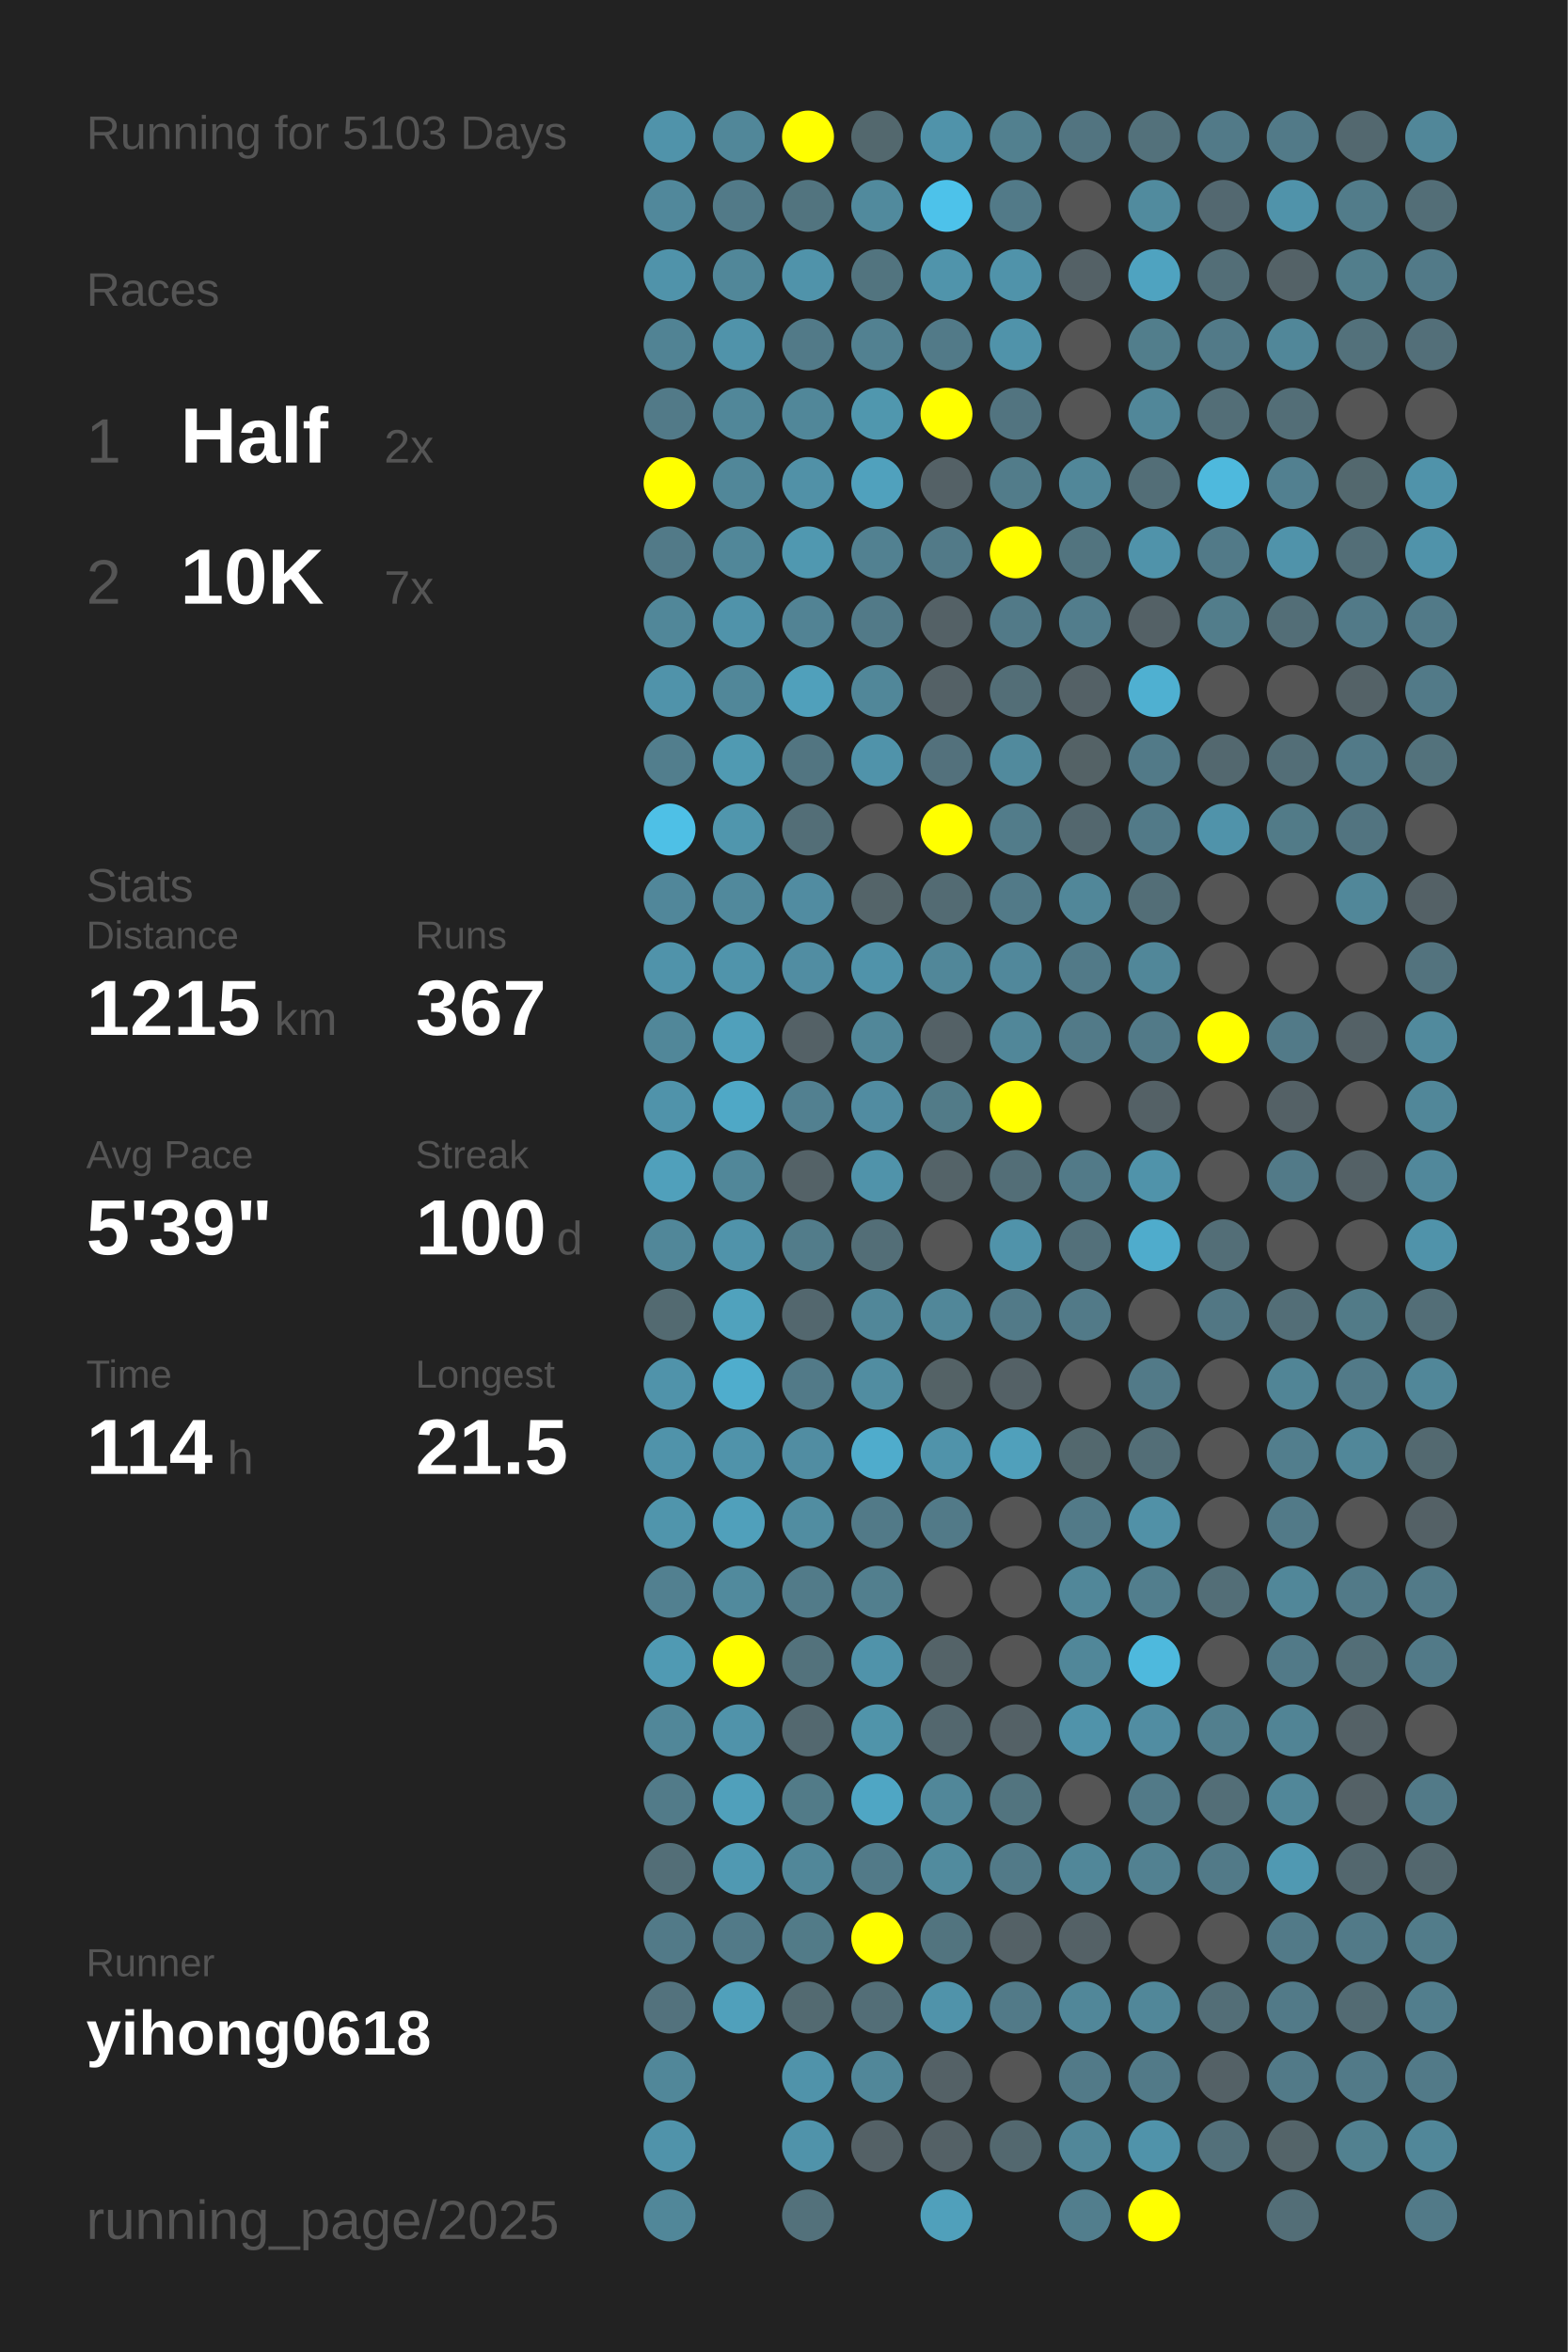
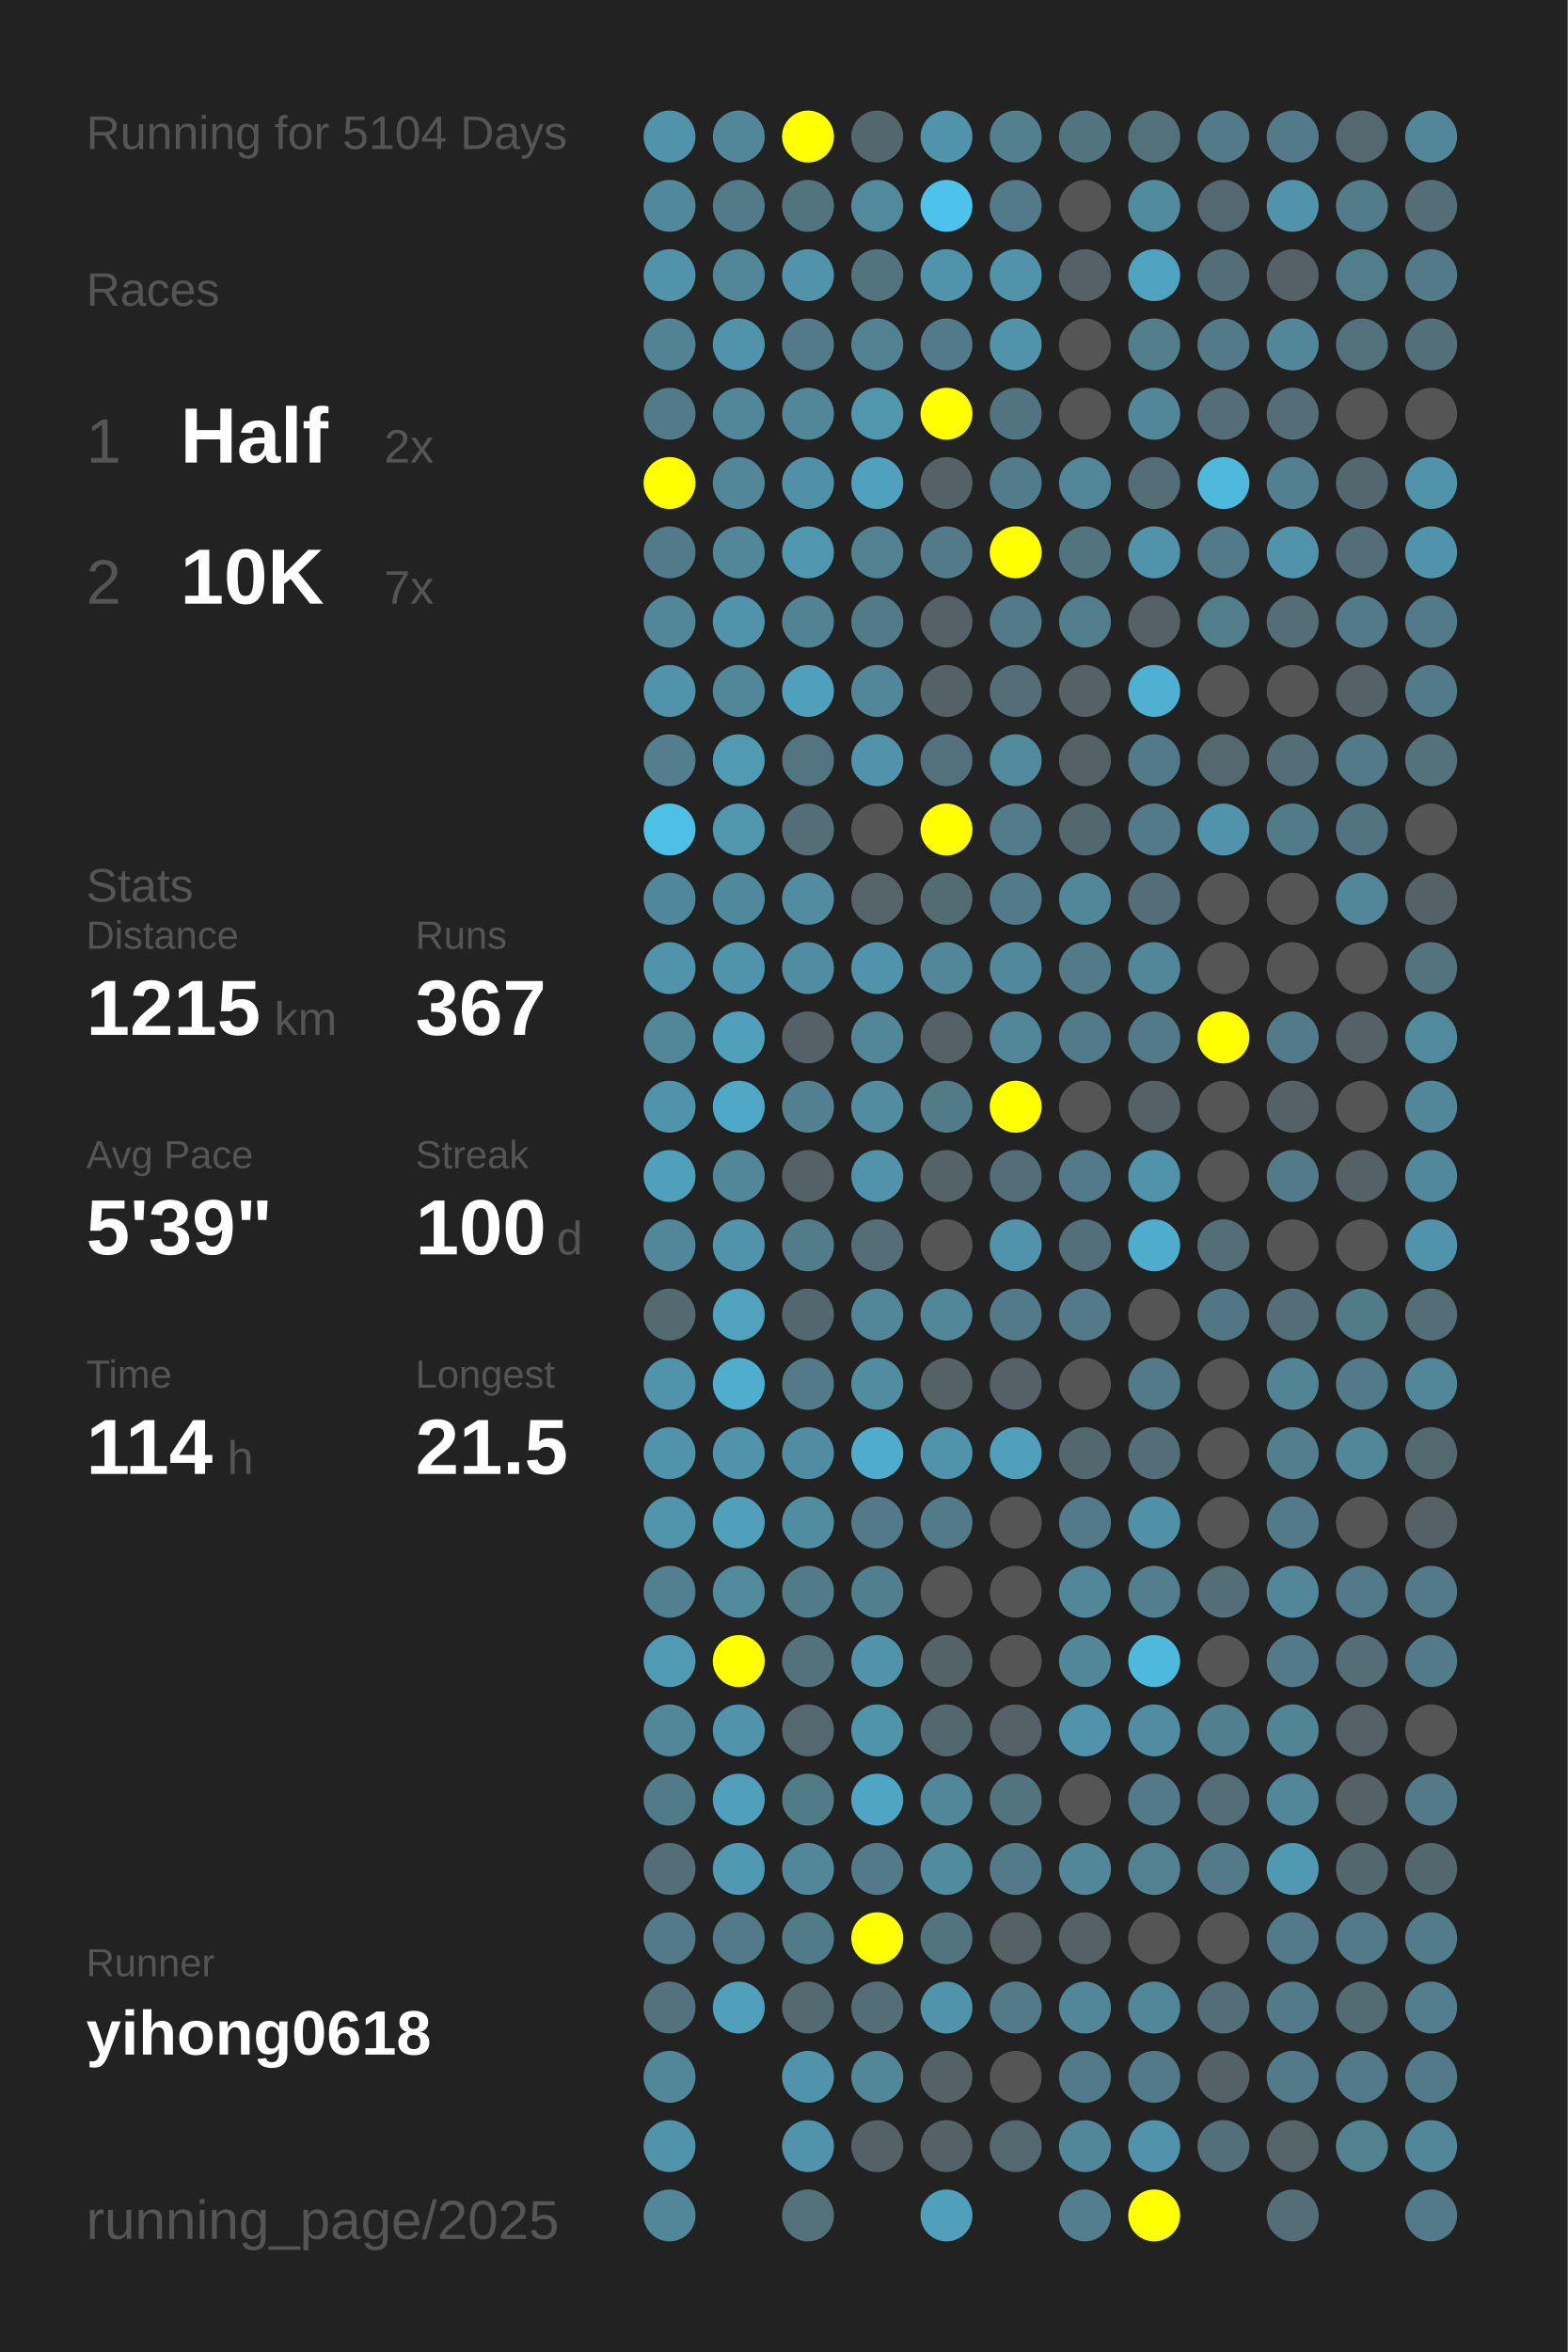
<svg xmlns="http://www.w3.org/2000/svg" baseProfile="full" height="300mm" version="1.1" viewBox="0,0,200,300" width="200mm">
  <defs />
  <rect fill="#222222" height="300" width="200" x="0" y="0" />
-   <text fill="#555555" style="font-size:6px; font-family:Arial;" x="11" y="19">Running for 5103 Days</text>
+   <text fill="#555555" style="font-size:6px; font-family:Arial;" x="11" y="19">Running for 5104 Days</text>
  <text fill="#555555" style="font-size:6px; font-family:Arial;" x="11" y="39">Races</text>
  <text fill="#555555" style="font-size:8px; font-family:Arial;" x="11" y="59">1</text>
  <text fill="#FFFFFF" style="font-size:10px; font-family:Arial; font-weight:bold;" x="23" y="59">Half</text>
  <text fill="#555555" style="font-size:6px; font-family:Arial;" x="49" y="59">2x</text>
  <text fill="#555555" style="font-size:8px; font-family:Arial;" x="11" y="77">2</text>
  <text fill="#FFFFFF" style="font-size:10px; font-family:Arial; font-weight:bold;" x="23" y="77">10K</text>
  <text fill="#555555" style="font-size:6px; font-family:Arial;" x="49" y="77">7x</text>
  <text fill="#555555" style="font-size:6px; font-family:Arial;" x="11" y="115">Stats</text>
  <text fill="#555555" style="font-size:5px; font-family:Arial;" x="11" y="121">Distance</text>
  <text fill="#FFFFFF" style="font-size:10px; font-family:Arial; font-weight:bold;" x="11" y="132">1215</text>
  <text fill="#555555" style="font-size:6px; font-family:Arial;" x="35" y="132">km</text>
  <text fill="#555555" style="font-size:5px; font-family:Arial;" x="53" y="121">Runs</text>
  <text fill="#FFFFFF" style="font-size:10px; font-family:Arial; font-weight:bold;" x="53" y="132">367</text>
  <text fill="#555555" style="font-size:5px; font-family:Arial;" x="11" y="149">Avg Pace</text>
  <text fill="#FFFFFF" style="font-size:10px; font-family:Arial; font-weight:bold;" x="11" y="160">5'39"</text>
  <text fill="#555555" style="font-size:5px; font-family:Arial;" x="53" y="149">Streak</text>
  <text fill="#FFFFFF" style="font-size:10px; font-family:Arial; font-weight:bold;" x="53" y="160">100</text>
  <text fill="#555555" style="font-size:6px; font-family:Arial;" x="71" y="160">d</text>
  <text fill="#555555" style="font-size:5px; font-family:Arial;" x="11" y="177">Time</text>
  <text fill="#FFFFFF" style="font-size:10px; font-family:Arial; font-weight:bold;" x="11" y="188">114</text>
  <text fill="#555555" style="font-size:6px; font-family:Arial;" x="29" y="188">h</text>
  <text fill="#555555" style="font-size:5px; font-family:Arial;" x="53" y="177">Longest</text>
  <text fill="#FFFFFF" style="font-size:10px; font-family:Arial; font-weight:bold;" x="53" y="188">21.5</text>
  <text fill="#555555" style="font-size:5px; font-family:Arial;" x="11" y="252.065">Runner</text>
  <text fill="#FFFFFF" style="font-size:8px; font-family:Arial; font-weight:bold;" x="11" y="262.065">yihong0618</text>
  <text fill="#555555" style="font-size:7px; font-family:Arial;" x="11" y="285.581">running_page/2025</text>
  <circle cx="85.417" cy="17.419" fill="#5093aa" r="3.312" />
  <circle cx="85.417" cy="26.258" fill="#51889b" r="3.312" />
  <circle cx="85.417" cy="35.097" fill="#5093aa" r="3.312" />
  <circle cx="85.417" cy="43.935" fill="#518394" r="3.312" />
  <circle cx="85.417" cy="52.774" fill="#527a88" r="3.312" />
  <circle cx="85.417" cy="61.613" fill="#FFFF00" r="3.312" />
  <circle cx="85.417" cy="70.452" fill="#527a88" r="3.312" />
  <circle cx="85.417" cy="79.29" fill="#518799" r="3.312" />
  <circle cx="85.417" cy="88.129" fill="#5093aa" r="3.312" />
  <circle cx="85.417" cy="96.968" fill="#527e8d" r="3.312" />
  <circle cx="85.417" cy="105.806" fill="#4ec0e6" r="3.312" />
  <circle cx="85.417" cy="114.645" fill="#51879a" r="3.312" />
  <circle cx="85.417" cy="123.484" fill="#5093aa" r="3.312" />
  <circle cx="85.417" cy="132.323" fill="#518799" r="3.312" />
  <circle cx="85.417" cy="141.161" fill="#5093aa" r="3.312" />
  <circle cx="85.417" cy="150" fill="#50a0bb" r="3.312" />
  <circle cx="85.417" cy="158.839" fill="#518799" r="3.312" />
  <circle cx="85.417" cy="167.677" fill="#536a71" r="3.312" />
  <circle cx="85.417" cy="176.516" fill="#5093aa" r="3.312" />
  <circle cx="85.417" cy="185.355" fill="#5093aa" r="3.312" />
  <circle cx="85.417" cy="194.194" fill="#5095ac" r="3.312" />
  <circle cx="85.417" cy="203.032" fill="#528090" r="3.312" />
  <circle cx="85.417" cy="211.871" fill="#509ab3" r="3.312" />
  <circle cx="85.417" cy="220.71" fill="#518799" r="3.312" />
  <circle cx="85.417" cy="229.548" fill="#527b89" r="3.312" />
  <circle cx="85.417" cy="238.387" fill="#536e77" r="3.312" />
  <circle cx="85.417" cy="247.226" fill="#527a88" r="3.312" />
  <circle cx="85.417" cy="256.065" fill="#53727d" r="3.312" />
  <circle cx="85.417" cy="264.903" fill="#518799" r="3.312" />
  <circle cx="85.417" cy="273.742" fill="#5093aa" r="3.312" />
  <circle cx="85.417" cy="282.581" fill="#518799" r="3.312" />
  <circle cx="94.25" cy="17.419" fill="#518799" r="3.312" />
  <circle cx="94.25" cy="26.258" fill="#527a88" r="3.312" />
  <circle cx="94.25" cy="35.097" fill="#518799" r="3.312" />
  <circle cx="94.25" cy="43.935" fill="#5093aa" r="3.312" />
  <circle cx="94.25" cy="52.774" fill="#518799" r="3.312" />
  <circle cx="94.25" cy="61.613" fill="#518799" r="3.312" />
  <circle cx="94.25" cy="70.452" fill="#518799" r="3.312" />
  <circle cx="94.25" cy="79.29" fill="#5093aa" r="3.312" />
  <circle cx="94.25" cy="88.129" fill="#518799" r="3.312" />
  <circle cx="94.25" cy="96.968" fill="#509ab2" r="3.312" />
  <circle cx="94.25" cy="105.806" fill="#5096ad" r="3.312" />
  <circle cx="94.25" cy="114.645" fill="#51899c" r="3.312" />
  <circle cx="94.25" cy="123.484" fill="#5094ab" r="3.312" />
  <circle cx="94.25" cy="132.323" fill="#50a0bb" r="3.312" />
  <circle cx="94.25" cy="141.161" fill="#4fa8c6" r="3.312" />
  <circle cx="94.25" cy="150" fill="#518799" r="3.312" />
  <circle cx="94.25" cy="158.839" fill="#5093aa" r="3.312" />
  <circle cx="94.25" cy="167.677" fill="#50a2bd" r="3.312" />
  <circle cx="94.25" cy="176.516" fill="#4fadcd" r="3.312" />
  <circle cx="94.25" cy="185.355" fill="#5093aa" r="3.312" />
  <circle cx="94.25" cy="194.194" fill="#50a0bb" r="3.312" />
  <circle cx="94.25" cy="203.032" fill="#518a9d" r="3.312" />
  <circle cx="94.25" cy="211.871" fill="#FFFF00" r="3.312" />
  <circle cx="94.25" cy="220.71" fill="#5093aa" r="3.312" />
  <circle cx="94.25" cy="229.548" fill="#50a0bb" r="3.312" />
  <circle cx="94.25" cy="238.387" fill="#5099b2" r="3.312" />
  <circle cx="94.25" cy="247.226" fill="#527a88" r="3.312" />
  <circle cx="94.25" cy="256.065" fill="#50a0bb" r="3.312" />
  <circle cx="103.083" cy="17.419" fill="#FFFF00" r="3.312" />
  <circle cx="103.083" cy="26.258" fill="#52747f" r="3.312" />
  <circle cx="103.083" cy="35.097" fill="#5093aa" r="3.312" />
  <circle cx="103.083" cy="43.935" fill="#527a88" r="3.312" />
  <circle cx="103.083" cy="52.774" fill="#518799" r="3.312" />
  <circle cx="103.083" cy="61.613" fill="#5191a7" r="3.312" />
  <circle cx="103.083" cy="70.452" fill="#5098b0" r="3.312" />
  <circle cx="103.083" cy="79.29" fill="#528394" r="3.312" />
  <circle cx="103.083" cy="88.129" fill="#50a0bb" r="3.312" />
  <circle cx="103.083" cy="96.968" fill="#527581" r="3.312" />
  <circle cx="103.083" cy="105.806" fill="#536e77" r="3.312" />
  <circle cx="103.083" cy="114.645" fill="#518ca1" r="3.312" />
  <circle cx="103.083" cy="123.484" fill="#518da2" r="3.312" />
  <circle cx="103.083" cy="132.323" fill="#546166" r="3.312" />
  <circle cx="103.083" cy="141.161" fill="#528090" r="3.312" />
  <circle cx="103.083" cy="150" fill="#546267" r="3.312" />
  <circle cx="103.083" cy="158.839" fill="#527c8a" r="3.312" />
  <circle cx="103.083" cy="167.677" fill="#53676e" r="3.312" />
  <circle cx="103.083" cy="176.516" fill="#527a88" r="3.312" />
  <circle cx="103.083" cy="185.355" fill="#518da2" r="3.312" />
  <circle cx="103.083" cy="194.194" fill="#518da1" r="3.312" />
  <circle cx="103.083" cy="203.032" fill="#527b89" r="3.312" />
  <circle cx="103.083" cy="211.871" fill="#53727c" r="3.312" />
  <circle cx="103.083" cy="220.71" fill="#53686f" r="3.312" />
  <circle cx="103.083" cy="229.548" fill="#527b88" r="3.312" />
  <circle cx="103.083" cy="238.387" fill="#518799" r="3.312" />
  <circle cx="103.083" cy="247.226" fill="#527b88" r="3.312" />
  <circle cx="103.083" cy="256.065" fill="#536a71" r="3.312" />
  <circle cx="103.083" cy="264.903" fill="#5093aa" r="3.312" />
  <circle cx="103.083" cy="273.742" fill="#5093aa" r="3.312" />
  <circle cx="103.083" cy="282.581" fill="#53717b" r="3.312" />
  <circle cx="111.917" cy="17.419" fill="#53686e" r="3.312" />
  <circle cx="111.917" cy="26.258" fill="#518a9d" r="3.312" />
  <circle cx="111.917" cy="35.097" fill="#52747f" r="3.312" />
  <circle cx="111.917" cy="43.935" fill="#528191" r="3.312" />
  <circle cx="111.917" cy="52.774" fill="#5097ae" r="3.312" />
  <circle cx="111.917" cy="61.613" fill="#50a1bd" r="3.312" />
  <circle cx="111.917" cy="70.452" fill="#528191" r="3.312" />
  <circle cx="111.917" cy="79.29" fill="#527a88" r="3.312" />
  <circle cx="111.917" cy="88.129" fill="#518799" r="3.312" />
  <circle cx="111.917" cy="96.968" fill="#5093aa" r="3.312" />
  <circle cx="111.917" cy="105.806" fill="#555555" r="3.312" />
  <circle cx="111.917" cy="114.645" fill="#546469" r="3.312" />
  <circle cx="111.917" cy="123.484" fill="#5093aa" r="3.312" />
  <circle cx="111.917" cy="132.323" fill="#518799" r="3.312" />
  <circle cx="111.917" cy="141.161" fill="#518ca1" r="3.312" />
  <circle cx="111.917" cy="150" fill="#5093aa" r="3.312" />
  <circle cx="111.917" cy="158.839" fill="#536e77" r="3.312" />
  <circle cx="111.917" cy="167.677" fill="#518799" r="3.312" />
  <circle cx="111.917" cy="176.516" fill="#518da1" r="3.312" />
  <circle cx="111.917" cy="185.355" fill="#4faccc" r="3.312" />
  <circle cx="111.917" cy="194.194" fill="#527a88" r="3.312" />
  <circle cx="111.917" cy="203.032" fill="#527f8e" r="3.312" />
  <circle cx="111.917" cy="211.871" fill="#5093aa" r="3.312" />
  <circle cx="111.917" cy="220.71" fill="#5094aa" r="3.312" />
  <circle cx="111.917" cy="229.548" fill="#4fa6c4" r="3.312" />
  <circle cx="111.917" cy="238.387" fill="#527a88" r="3.312" />
  <circle cx="111.917" cy="247.226" fill="#FFFF00" r="3.312" />
  <circle cx="111.917" cy="256.065" fill="#536e77" r="3.312" />
  <circle cx="111.917" cy="264.903" fill="#518799" r="3.312" />
  <circle cx="111.917" cy="273.742" fill="#546166" r="3.312" />
  <circle cx="120.75" cy="17.419" fill="#5093aa" r="3.312" />
  <circle cx="120.75" cy="26.258" fill="#4dc2ea" r="3.312" />
  <circle cx="120.75" cy="35.097" fill="#5094ab" r="3.312" />
  <circle cx="120.75" cy="43.935" fill="#527a88" r="3.312" />
  <circle cx="120.75" cy="52.774" fill="#FFFF00" r="3.312" />
  <circle cx="120.75" cy="61.613" fill="#546166" r="3.312" />
  <circle cx="120.75" cy="70.452" fill="#527a88" r="3.312" />
  <circle cx="120.75" cy="79.29" fill="#546166" r="3.312" />
  <circle cx="120.75" cy="88.129" fill="#546166" r="3.312" />
  <circle cx="120.75" cy="96.968" fill="#53717c" r="3.312" />
  <circle cx="120.75" cy="105.806" fill="#FFFF00" r="3.312" />
  <circle cx="120.75" cy="114.645" fill="#536b73" r="3.312" />
  <circle cx="120.75" cy="123.484" fill="#518799" r="3.312" />
  <circle cx="120.75" cy="132.323" fill="#546166" r="3.312" />
  <circle cx="120.75" cy="141.161" fill="#527b88" r="3.312" />
  <circle cx="120.75" cy="150" fill="#546368" r="3.312" />
  <circle cx="120.75" cy="158.839" fill="#555555" r="3.312" />
  <circle cx="120.75" cy="167.677" fill="#518799" r="3.312" />
  <circle cx="120.75" cy="176.516" fill="#546266" r="3.312" />
  <circle cx="120.75" cy="185.355" fill="#5093aa" r="3.312" />
  <circle cx="120.75" cy="194.194" fill="#527a88" r="3.312" />
  <circle cx="120.75" cy="203.032" fill="#555555" r="3.312" />
  <circle cx="120.75" cy="211.871" fill="#546368" r="3.312" />
  <circle cx="120.75" cy="220.71" fill="#53676e" r="3.312" />
  <circle cx="120.75" cy="229.548" fill="#518799" r="3.312" />
  <circle cx="120.75" cy="238.387" fill="#518b9e" r="3.312" />
  <circle cx="120.75" cy="247.226" fill="#52747f" r="3.312" />
  <circle cx="120.75" cy="256.065" fill="#5093aa" r="3.312" />
  <circle cx="120.75" cy="264.903" fill="#546166" r="3.312" />
  <circle cx="120.75" cy="273.742" fill="#546166" r="3.312" />
  <circle cx="120.75" cy="282.581" fill="#50a0bb" r="3.312" />
  <circle cx="129.583" cy="17.419" fill="#52808f" r="3.312" />
  <circle cx="129.583" cy="26.258" fill="#527a88" r="3.312" />
  <circle cx="129.583" cy="35.097" fill="#5093aa" r="3.312" />
  <circle cx="129.583" cy="43.935" fill="#5093aa" r="3.312" />
  <circle cx="129.583" cy="52.774" fill="#527480" r="3.312" />
  <circle cx="129.583" cy="61.613" fill="#527c8a" r="3.312" />
  <circle cx="129.583" cy="70.452" fill="#FFFF00" r="3.312" />
  <circle cx="129.583" cy="79.29" fill="#527a88" r="3.312" />
  <circle cx="129.583" cy="88.129" fill="#536e77" r="3.312" />
  <circle cx="129.583" cy="96.968" fill="#518a9d" r="3.312" />
  <circle cx="129.583" cy="105.806" fill="#527c8a" r="3.312" />
  <circle cx="129.583" cy="114.645" fill="#527a88" r="3.312" />
  <circle cx="129.583" cy="123.484" fill="#51889b" r="3.312" />
  <circle cx="129.583" cy="132.323" fill="#518799" r="3.312" />
  <circle cx="129.583" cy="141.161" fill="#FFFF00" r="3.312" />
  <circle cx="129.583" cy="150" fill="#536e77" r="3.312" />
  <circle cx="129.583" cy="158.839" fill="#5093aa" r="3.312" />
  <circle cx="129.583" cy="167.677" fill="#527a88" r="3.312" />
  <circle cx="129.583" cy="176.516" fill="#546166" r="3.312" />
  <circle cx="129.583" cy="185.355" fill="#50a0bb" r="3.312" />
  <circle cx="129.583" cy="194.194" fill="#555555" r="3.312" />
  <circle cx="129.583" cy="203.032" fill="#555555" r="3.312" />
  <circle cx="129.583" cy="211.871" fill="#555555" r="3.312" />
  <circle cx="129.583" cy="220.71" fill="#546166" r="3.312" />
  <circle cx="129.583" cy="229.548" fill="#52747f" r="3.312" />
  <circle cx="129.583" cy="238.387" fill="#527a88" r="3.312" />
  <circle cx="129.583" cy="247.226" fill="#546166" r="3.312" />
  <circle cx="129.583" cy="256.065" fill="#527a88" r="3.312" />
  <circle cx="129.583" cy="264.903" fill="#555555" r="3.312" />
  <circle cx="129.583" cy="273.742" fill="#53686f" r="3.312" />
  <circle cx="138.417" cy="17.419" fill="#527480" r="3.312" />
  <circle cx="138.417" cy="26.258" fill="#555555" r="3.312" />
  <circle cx="138.417" cy="35.097" fill="#546166" r="3.312" />
  <circle cx="138.417" cy="43.935" fill="#555555" r="3.312" />
  <circle cx="138.417" cy="52.774" fill="#555555" r="3.312" />
  <circle cx="138.417" cy="61.613" fill="#518799" r="3.312" />
  <circle cx="138.417" cy="70.452" fill="#52747f" r="3.312" />
  <circle cx="138.417" cy="79.29" fill="#527d8c" r="3.312" />
  <circle cx="138.417" cy="88.129" fill="#546166" r="3.312" />
  <circle cx="138.417" cy="96.968" fill="#546266" r="3.312" />
  <circle cx="138.417" cy="105.806" fill="#53676e" r="3.312" />
  <circle cx="138.417" cy="114.645" fill="#518799" r="3.312" />
  <circle cx="138.417" cy="123.484" fill="#527a88" r="3.312" />
  <circle cx="138.417" cy="132.323" fill="#527a88" r="3.312" />
  <circle cx="138.417" cy="141.161" fill="#555555" r="3.312" />
  <circle cx="138.417" cy="150" fill="#527a88" r="3.312" />
  <circle cx="138.417" cy="158.839" fill="#53707a" r="3.312" />
  <circle cx="138.417" cy="167.677" fill="#527a88" r="3.312" />
  <circle cx="138.417" cy="176.516" fill="#555555" r="3.312" />
  <circle cx="138.417" cy="185.355" fill="#53686e" r="3.312" />
  <circle cx="138.417" cy="194.194" fill="#527a88" r="3.312" />
  <circle cx="138.417" cy="203.032" fill="#518799" r="3.312" />
  <circle cx="138.417" cy="211.871" fill="#518799" r="3.312" />
  <circle cx="138.417" cy="220.71" fill="#5093aa" r="3.312" />
  <circle cx="138.417" cy="229.548" fill="#555555" r="3.312" />
  <circle cx="138.417" cy="238.387" fill="#518799" r="3.312" />
  <circle cx="138.417" cy="247.226" fill="#546166" r="3.312" />
  <circle cx="138.417" cy="256.065" fill="#518799" r="3.312" />
  <circle cx="138.417" cy="264.903" fill="#527a88" r="3.312" />
  <circle cx="138.417" cy="273.742" fill="#518799" r="3.312" />
  <circle cx="138.417" cy="282.581" fill="#527e8d" r="3.312" />
  <circle cx="147.25" cy="17.419" fill="#53717b" r="3.312" />
  <circle cx="147.25" cy="26.258" fill="#518b9e" r="3.312" />
  <circle cx="147.25" cy="35.097" fill="#4fa3c0" r="3.312" />
  <circle cx="147.25" cy="43.935" fill="#527e8c" r="3.312" />
  <circle cx="147.25" cy="52.774" fill="#518799" r="3.312" />
  <circle cx="147.25" cy="61.613" fill="#536e77" r="3.312" />
  <circle cx="147.25" cy="70.452" fill="#5093aa" r="3.312" />
  <circle cx="147.25" cy="79.29" fill="#546166" r="3.312" />
  <circle cx="147.25" cy="88.129" fill="#4fb0d1" r="3.312" />
  <circle cx="147.25" cy="96.968" fill="#527a88" r="3.312" />
  <circle cx="147.25" cy="105.806" fill="#527a88" r="3.312" />
  <circle cx="147.25" cy="114.645" fill="#536e77" r="3.312" />
  <circle cx="147.25" cy="123.484" fill="#518799" r="3.312" />
  <circle cx="147.25" cy="132.323" fill="#527a88" r="3.312" />
  <circle cx="147.25" cy="141.161" fill="#546166" r="3.312" />
  <circle cx="147.25" cy="150" fill="#5093aa" r="3.312" />
  <circle cx="147.25" cy="158.839" fill="#4faccc" r="3.312" />
  <circle cx="147.25" cy="167.677" fill="#555555" r="3.312" />
  <circle cx="147.25" cy="176.516" fill="#527a88" r="3.312" />
  <circle cx="147.25" cy="185.355" fill="#536e77" r="3.312" />
  <circle cx="147.25" cy="194.194" fill="#5191a7" r="3.312" />
  <circle cx="147.25" cy="203.032" fill="#527e8d" r="3.312" />
  <circle cx="147.25" cy="211.871" fill="#4eb9dd" r="3.312" />
  <circle cx="147.25" cy="220.71" fill="#518da2" r="3.312" />
  <circle cx="147.25" cy="229.548" fill="#527a88" r="3.312" />
  <circle cx="147.25" cy="238.387" fill="#528191" r="3.312" />
  <circle cx="147.25" cy="247.226" fill="#555555" r="3.312" />
  <circle cx="147.25" cy="256.065" fill="#518799" r="3.312" />
  <circle cx="147.25" cy="264.903" fill="#527a88" r="3.312" />
  <circle cx="147.25" cy="273.742" fill="#5093aa" r="3.312" />
  <circle cx="147.25" cy="282.581" fill="#FFFF00" r="3.312" />
  <circle cx="156.083" cy="17.419" fill="#527a88" r="3.312" />
  <circle cx="156.083" cy="26.258" fill="#536870" r="3.312" />
  <circle cx="156.083" cy="35.097" fill="#536e77" r="3.312" />
  <circle cx="156.083" cy="43.935" fill="#527a88" r="3.312" />
  <circle cx="156.083" cy="52.774" fill="#536e77" r="3.312" />
  <circle cx="156.083" cy="61.613" fill="#4eb9dd" r="3.312" />
  <circle cx="156.083" cy="70.452" fill="#527a88" r="3.312" />
  <circle cx="156.083" cy="79.29" fill="#527d8b" r="3.312" />
  <circle cx="156.083" cy="88.129" fill="#555555" r="3.312" />
  <circle cx="156.083" cy="96.968" fill="#53686f" r="3.312" />
  <circle cx="156.083" cy="105.806" fill="#5093aa" r="3.312" />
  <circle cx="156.083" cy="114.645" fill="#555555" r="3.312" />
  <circle cx="156.083" cy="123.484" fill="#555555" r="3.312" />
  <circle cx="156.083" cy="132.323" fill="#FFFF00" r="3.312" />
  <circle cx="156.083" cy="141.161" fill="#555555" r="3.312" />
  <circle cx="156.083" cy="150" fill="#555555" r="3.312" />
  <circle cx="156.083" cy="158.839" fill="#536e77" r="3.312" />
  <circle cx="156.083" cy="167.677" fill="#527784" r="3.312" />
  <circle cx="156.083" cy="176.516" fill="#555555" r="3.312" />
  <circle cx="156.083" cy="185.355" fill="#555555" r="3.312" />
  <circle cx="156.083" cy="194.194" fill="#555555" r="3.312" />
  <circle cx="156.083" cy="203.032" fill="#536e77" r="3.312" />
  <circle cx="156.083" cy="211.871" fill="#555555" r="3.312" />
  <circle cx="156.083" cy="220.71" fill="#527f8e" r="3.312" />
  <circle cx="156.083" cy="229.548" fill="#536e77" r="3.312" />
  <circle cx="156.083" cy="238.387" fill="#527a88" r="3.312" />
  <circle cx="156.083" cy="247.226" fill="#555555" r="3.312" />
  <circle cx="156.083" cy="256.065" fill="#536e77" r="3.312" />
  <circle cx="156.083" cy="264.903" fill="#546166" r="3.312" />
  <circle cx="156.083" cy="273.742" fill="#53707a" r="3.312" />
  <circle cx="164.917" cy="17.419" fill="#527a88" r="3.312" />
  <circle cx="164.917" cy="26.258" fill="#5093aa" r="3.312" />
  <circle cx="164.917" cy="35.097" fill="#546267" r="3.312" />
  <circle cx="164.917" cy="43.935" fill="#518799" r="3.312" />
  <circle cx="164.917" cy="52.774" fill="#536e77" r="3.312" />
  <circle cx="164.917" cy="61.613" fill="#528090" r="3.312" />
  <circle cx="164.917" cy="70.452" fill="#5093aa" r="3.312" />
  <circle cx="164.917" cy="79.29" fill="#536e77" r="3.312" />
  <circle cx="164.917" cy="88.129" fill="#555555" r="3.312" />
  <circle cx="164.917" cy="96.968" fill="#536e77" r="3.312" />
  <circle cx="164.917" cy="105.806" fill="#527b88" r="3.312" />
  <circle cx="164.917" cy="114.645" fill="#555555" r="3.312" />
  <circle cx="164.917" cy="123.484" fill="#555555" r="3.312" />
  <circle cx="164.917" cy="132.323" fill="#527a88" r="3.312" />
  <circle cx="164.917" cy="141.161" fill="#546166" r="3.312" />
  <circle cx="164.917" cy="150" fill="#527a88" r="3.312" />
  <circle cx="164.917" cy="158.839" fill="#555555" r="3.312" />
  <circle cx="164.917" cy="167.677" fill="#536e77" r="3.312" />
  <circle cx="164.917" cy="176.516" fill="#518596" r="3.312" />
  <circle cx="164.917" cy="185.355" fill="#527e8d" r="3.312" />
  <circle cx="164.917" cy="194.194" fill="#527a88" r="3.312" />
  <circle cx="164.917" cy="203.032" fill="#518799" r="3.312" />
  <circle cx="164.917" cy="211.871" fill="#527a88" r="3.312" />
  <circle cx="164.917" cy="220.71" fill="#518495" r="3.312" />
  <circle cx="164.917" cy="229.548" fill="#518799" r="3.312" />
  <circle cx="164.917" cy="238.387" fill="#5099b2" r="3.312" />
  <circle cx="164.917" cy="247.226" fill="#527a88" r="3.312" />
  <circle cx="164.917" cy="256.065" fill="#527a88" r="3.312" />
  <circle cx="164.917" cy="264.903" fill="#527a88" r="3.312" />
  <circle cx="164.917" cy="273.742" fill="#546469" r="3.312" />
  <circle cx="164.917" cy="282.581" fill="#536e77" r="3.312" />
  <circle cx="173.75" cy="17.419" fill="#53686f" r="3.312" />
  <circle cx="173.75" cy="26.258" fill="#527c8a" r="3.312" />
  <circle cx="173.75" cy="35.097" fill="#527e8c" r="3.312" />
  <circle cx="173.75" cy="43.935" fill="#53717b" r="3.312" />
  <circle cx="173.75" cy="52.774" fill="#555555" r="3.312" />
  <circle cx="173.75" cy="61.613" fill="#53686e" r="3.312" />
  <circle cx="173.75" cy="70.452" fill="#536e77" r="3.312" />
  <circle cx="173.75" cy="79.29" fill="#527a88" r="3.312" />
  <circle cx="173.75" cy="88.129" fill="#546267" r="3.312" />
  <circle cx="173.75" cy="96.968" fill="#527a88" r="3.312" />
  <circle cx="173.75" cy="105.806" fill="#527480" r="3.312" />
  <circle cx="173.75" cy="114.645" fill="#518799" r="3.312" />
  <circle cx="173.75" cy="123.484" fill="#555555" r="3.312" />
  <circle cx="173.75" cy="132.323" fill="#546166" r="3.312" />
  <circle cx="173.75" cy="141.161" fill="#555555" r="3.312" />
  <circle cx="173.75" cy="150" fill="#546166" r="3.312" />
  <circle cx="173.75" cy="158.839" fill="#555555" r="3.312" />
  <circle cx="173.75" cy="167.677" fill="#527b88" r="3.312" />
  <circle cx="173.75" cy="176.516" fill="#527a88" r="3.312" />
  <circle cx="173.75" cy="185.355" fill="#518799" r="3.312" />
  <circle cx="173.75" cy="194.194" fill="#555555" r="3.312" />
  <circle cx="173.75" cy="203.032" fill="#527a88" r="3.312" />
  <circle cx="173.75" cy="211.871" fill="#536e77" r="3.312" />
  <circle cx="173.75" cy="220.71" fill="#546166" r="3.312" />
  <circle cx="173.75" cy="229.548" fill="#546166" r="3.312" />
  <circle cx="173.75" cy="238.387" fill="#53676e" r="3.312" />
  <circle cx="173.75" cy="247.226" fill="#527a88" r="3.312" />
  <circle cx="173.75" cy="256.065" fill="#536b73" r="3.312" />
  <circle cx="173.75" cy="264.903" fill="#527a88" r="3.312" />
  <circle cx="173.75" cy="273.742" fill="#528190" r="3.312" />
  <circle cx="182.583" cy="17.419" fill="#518799" r="3.312" />
  <circle cx="182.583" cy="26.258" fill="#536e77" r="3.312" />
  <circle cx="182.583" cy="35.097" fill="#527a88" r="3.312" />
  <circle cx="182.583" cy="43.935" fill="#536f79" r="3.312" />
  <circle cx="182.583" cy="52.774" fill="#555555" r="3.312" />
  <circle cx="182.583" cy="61.613" fill="#5093aa" r="3.312" />
  <circle cx="182.583" cy="70.452" fill="#5093aa" r="3.312" />
  <circle cx="182.583" cy="79.29" fill="#527a88" r="3.312" />
  <circle cx="182.583" cy="88.129" fill="#527a88" r="3.312" />
  <circle cx="182.583" cy="96.968" fill="#53727c" r="3.312" />
  <circle cx="182.583" cy="105.806" fill="#555555" r="3.312" />
  <circle cx="182.583" cy="114.645" fill="#546166" r="3.312" />
  <circle cx="182.583" cy="123.484" fill="#53737e" r="3.312" />
  <circle cx="182.583" cy="132.323" fill="#518a9d" r="3.312" />
  <circle cx="182.583" cy="141.161" fill="#518799" r="3.312" />
  <circle cx="182.583" cy="150" fill="#51889b" r="3.312" />
  <circle cx="182.583" cy="158.839" fill="#5093aa" r="3.312" />
  <circle cx="182.583" cy="167.677" fill="#536e77" r="3.312" />
  <circle cx="182.583" cy="176.516" fill="#518799" r="3.312" />
  <circle cx="182.583" cy="185.355" fill="#536970" r="3.312" />
  <circle cx="182.583" cy="194.194" fill="#546166" r="3.312" />
  <circle cx="182.583" cy="203.032" fill="#527a88" r="3.312" />
  <circle cx="182.583" cy="211.871" fill="#527a88" r="3.312" />
  <circle cx="182.583" cy="220.71" fill="#555555" r="3.312" />
  <circle cx="182.583" cy="229.548" fill="#527a88" r="3.312" />
  <circle cx="182.583" cy="238.387" fill="#53676e" r="3.312" />
  <circle cx="182.583" cy="247.226" fill="#527c8a" r="3.312" />
  <circle cx="182.583" cy="256.065" fill="#527e8d" r="3.312" />
  <circle cx="182.583" cy="264.903" fill="#527a88" r="3.312" />
  <circle cx="182.583" cy="273.742" fill="#518799" r="3.312" />
  <circle cx="182.583" cy="282.581" fill="#527a88" r="3.312" />
</svg>
